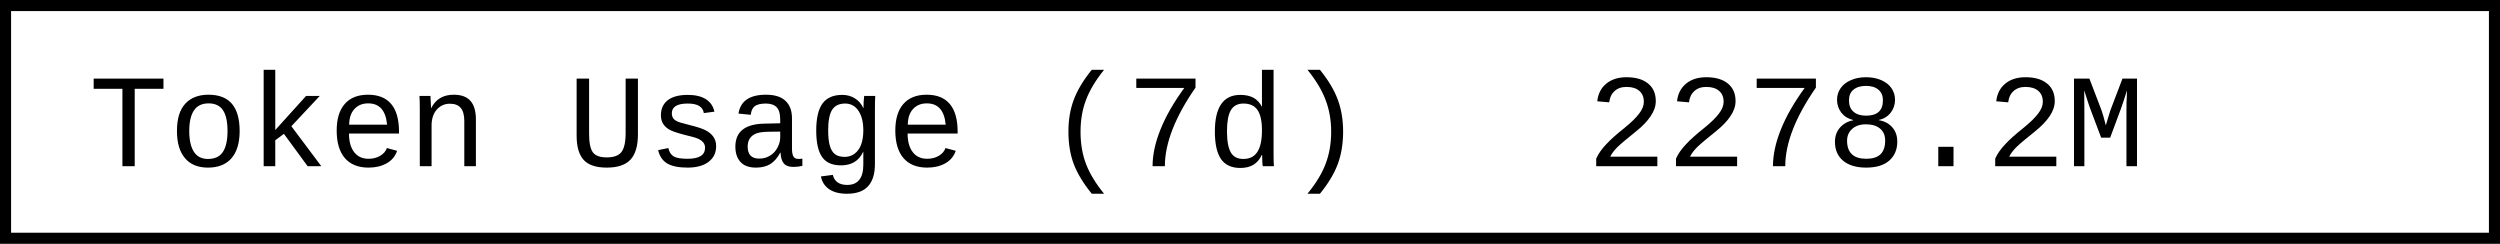
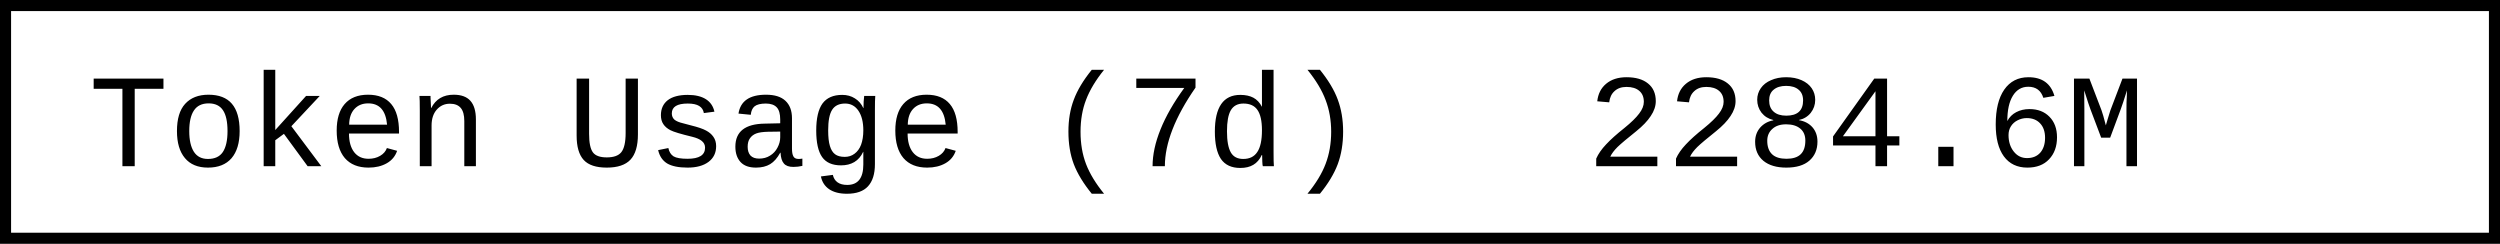
- <svg xmlns="http://www.w3.org/2000/svg" width="225.6" height="22" role="img" aria-label="Token Usage (7d): 2278.2M">
+ <svg xmlns="http://www.w3.org/2000/svg" width="225.6" height="22" role="img" aria-label="Token Usage (7d): 2284.6M">
  <rect x="0.5" y="0.5" width="224.6" height="21" fill="#fff" stroke="#000" stroke-width="1" />
  <g font-family="'Consolas','Monaco','Courier New',monospace" font-size="12" fill="#000">
    <text x="8" y="15">Token Usage (7d)</text>
-     <text x="143.2" y="15">2278.2M</text>
+     <text x="143.2" y="15">2284.6M</text>
  </g>
</svg>
